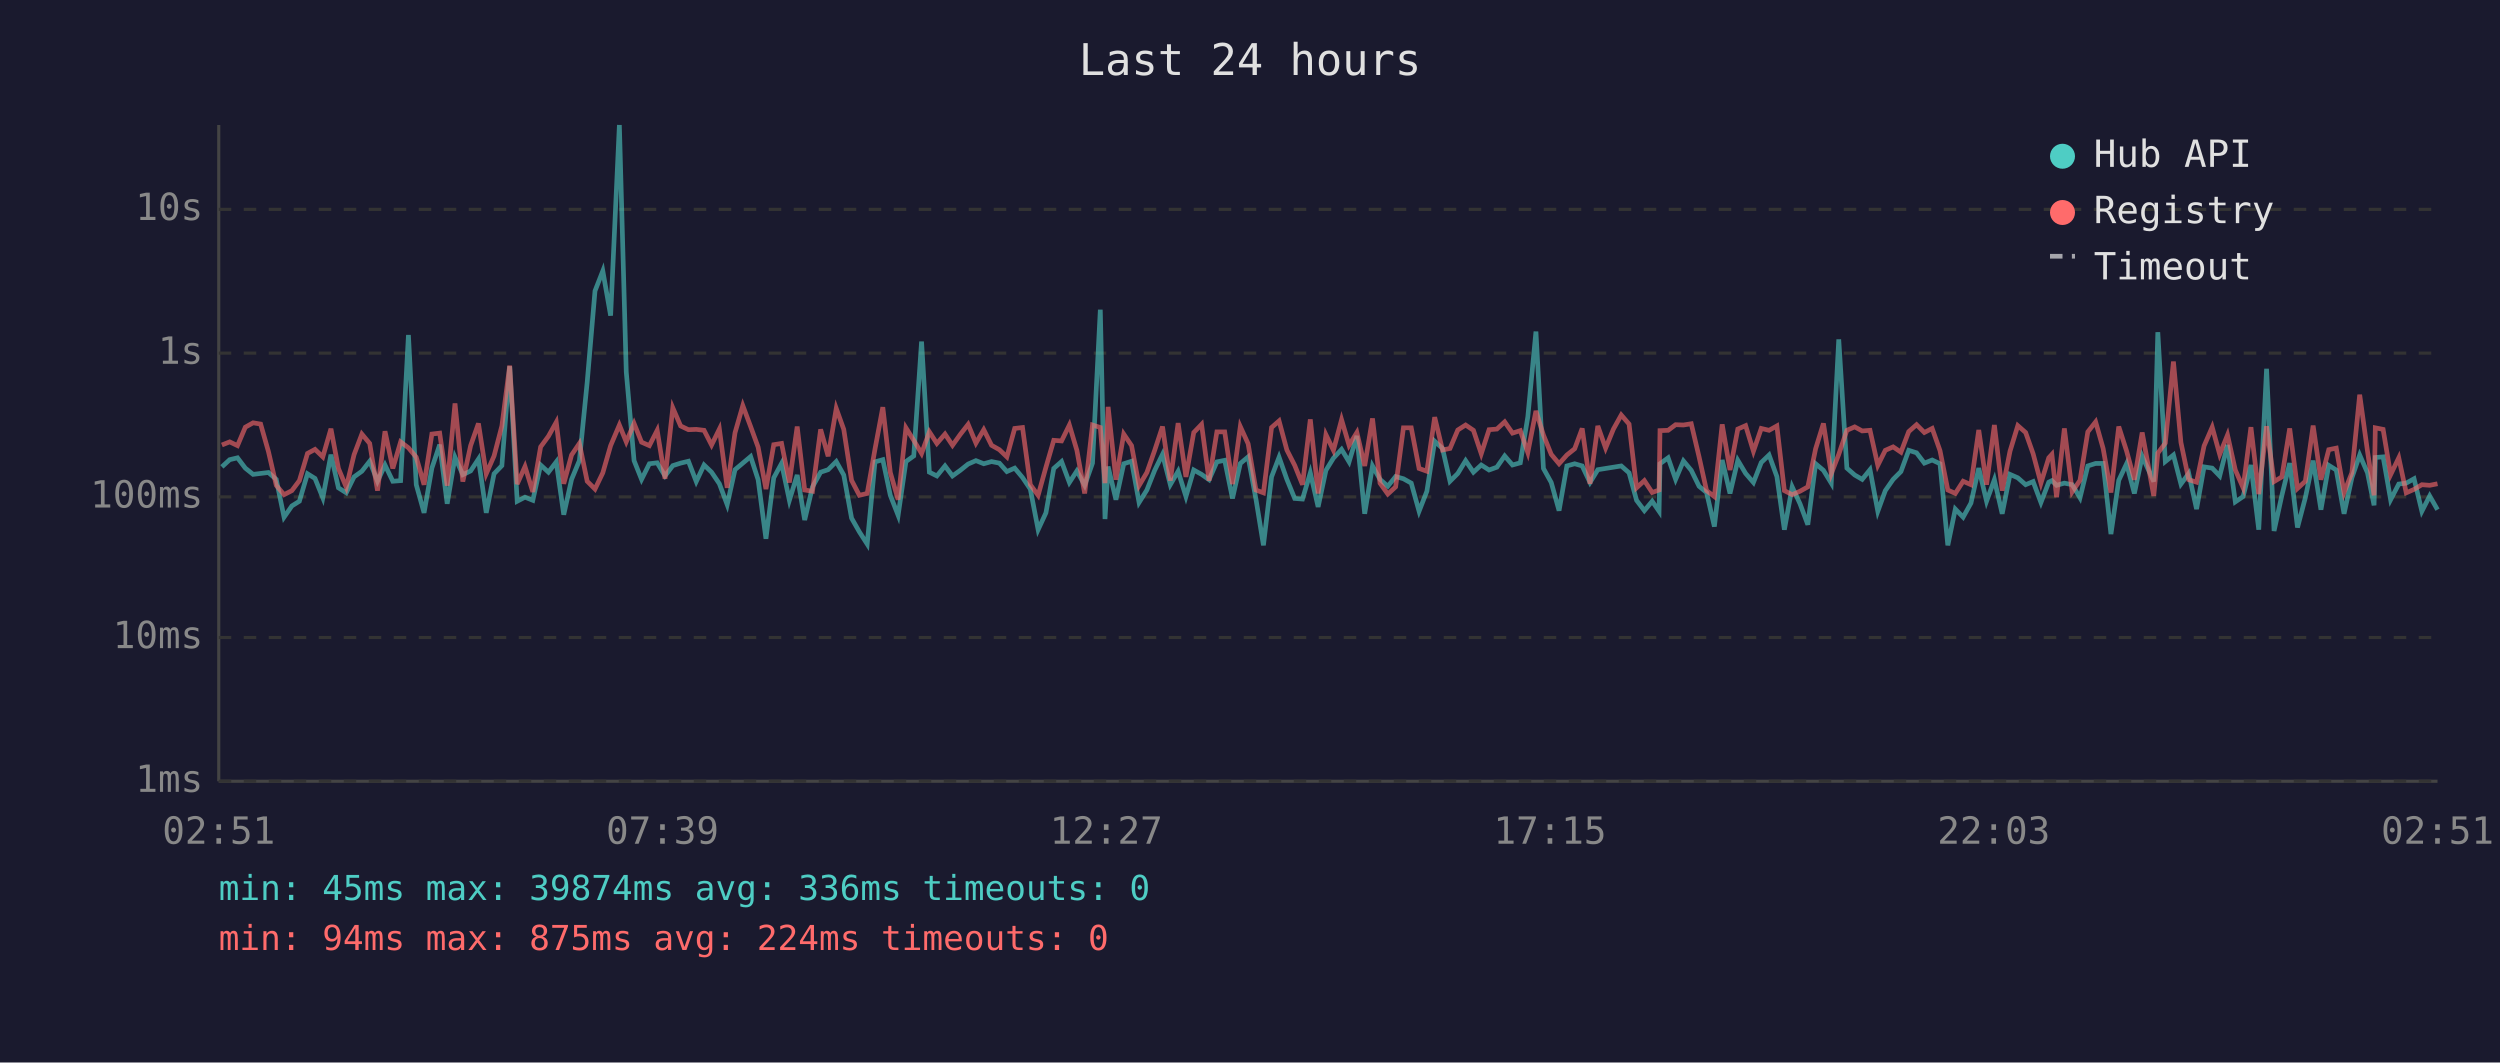
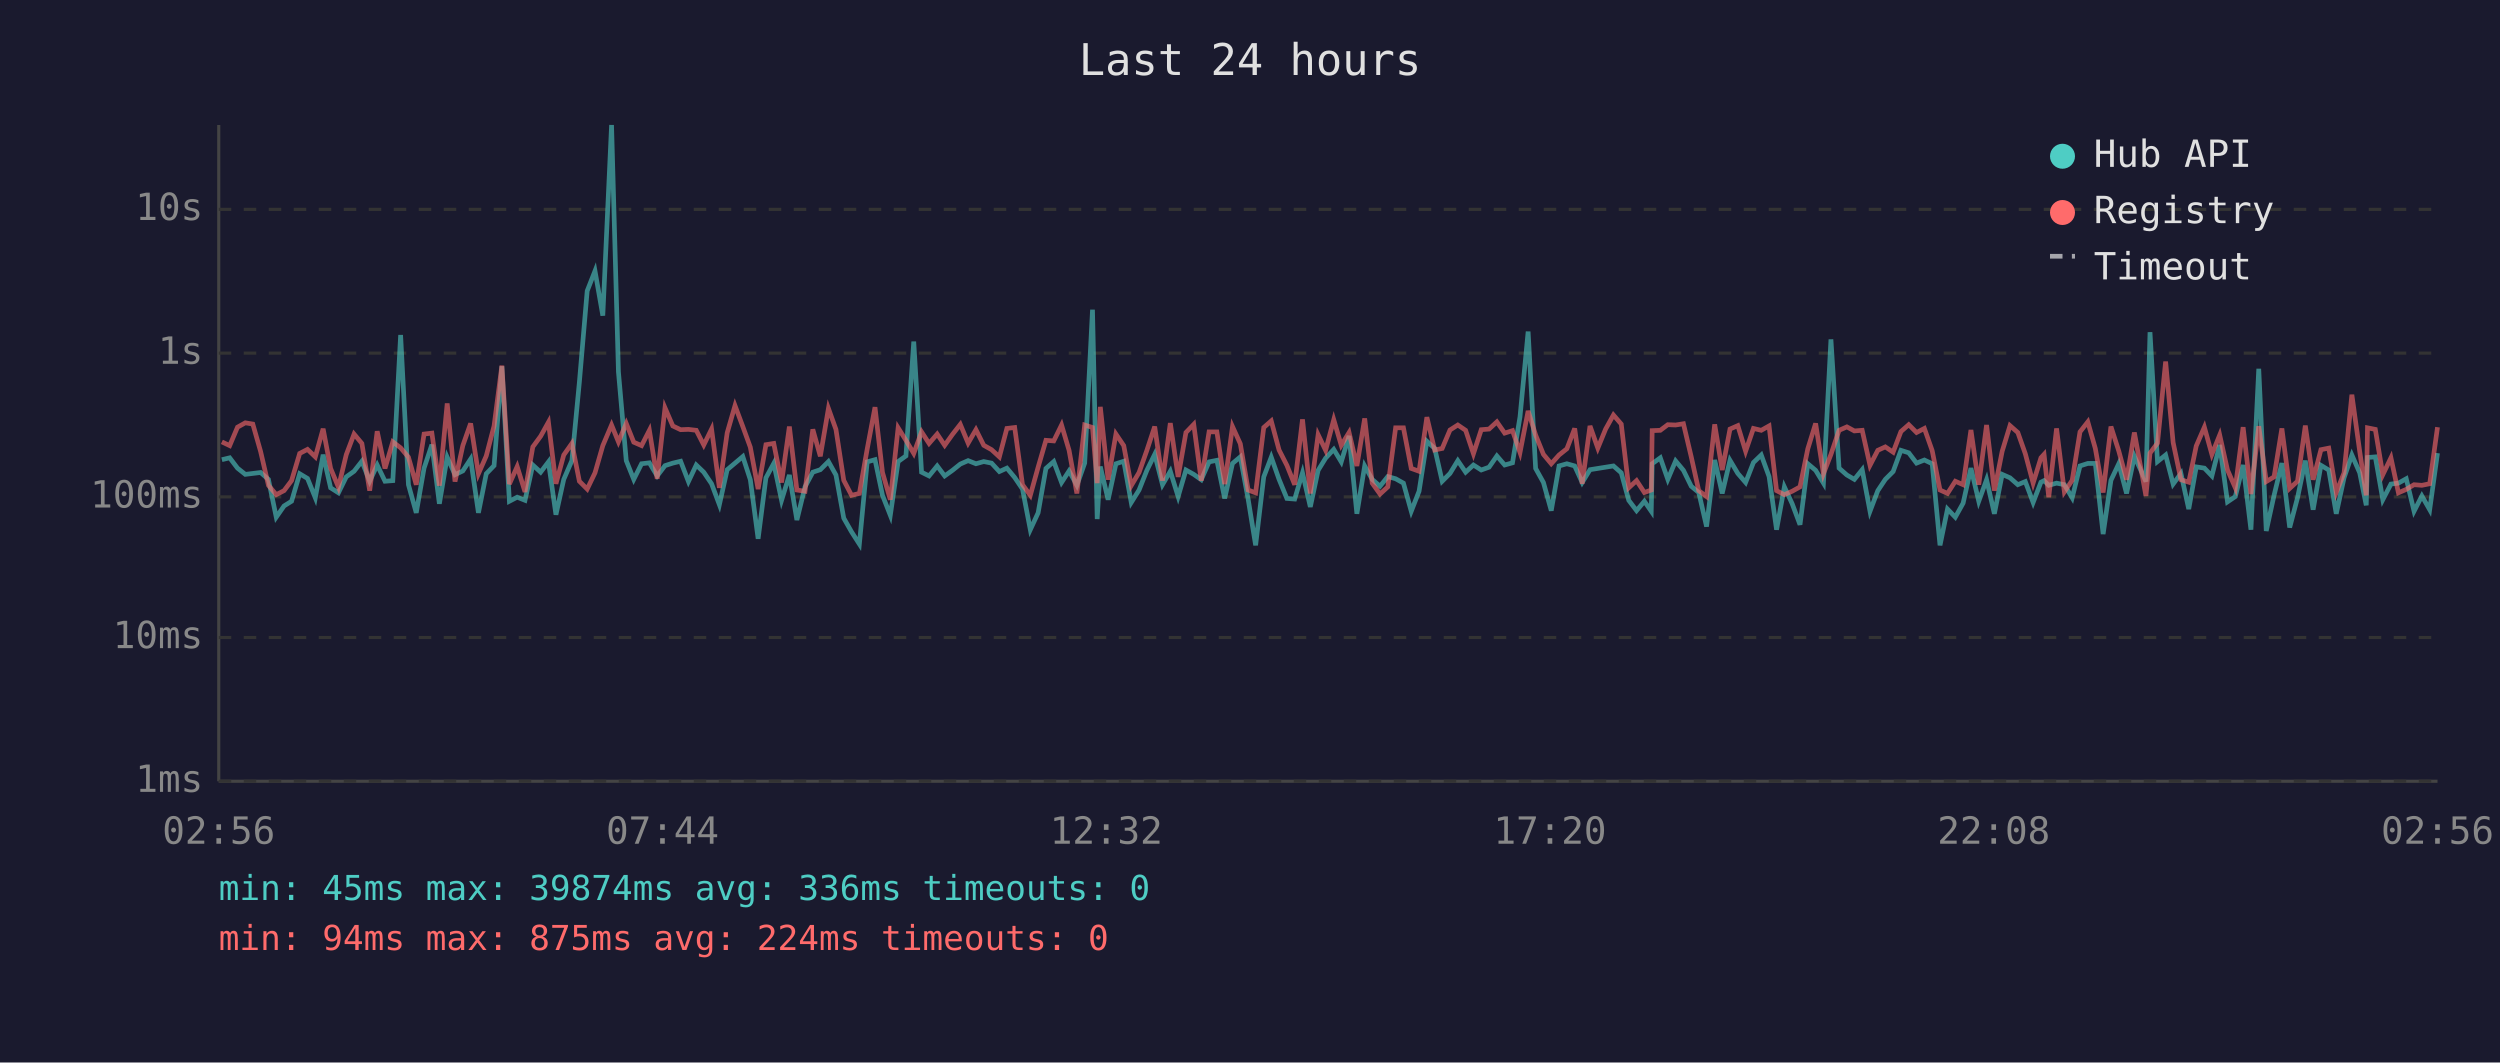
<svg xmlns="http://www.w3.org/2000/svg" viewBox="0 0 800 340" font-family="monospace" font-size="12">
  <rect width="800" height="340" fill="#1a1a2e" />
  <text x="400" y="24" fill="#e0e0e0" font-size="14" text-anchor="middle">Last 24 hours</text>
  <line x1="70" y1="40" x2="70" y2="250" stroke="#444" stroke-width="1" />
  <line x1="70" y1="250" x2="780" y2="250" stroke="#444" stroke-width="1" />
  <line x1="70" y1="250" x2="780" y2="250" stroke="#333" stroke-width="1" stroke-dasharray="4" />
  <text x="65" y="250" fill="#888" text-anchor="end" dominant-baseline="middle">1ms</text>
  <line x1="70" y1="204" x2="780" y2="204" stroke="#333" stroke-width="1" stroke-dasharray="4" />
  <text x="65" y="204" fill="#888" text-anchor="end" dominant-baseline="middle">10ms</text>
  <line x1="70" y1="159" x2="780" y2="159" stroke="#333" stroke-width="1" stroke-dasharray="4" />
  <text x="65" y="159" fill="#888" text-anchor="end" dominant-baseline="middle">100ms</text>
  <line x1="70" y1="113" x2="780" y2="113" stroke="#333" stroke-width="1" stroke-dasharray="4" />
  <text x="65" y="113" fill="#888" text-anchor="end" dominant-baseline="middle">1s</text>
  <line x1="70" y1="67" x2="780" y2="67" stroke="#333" stroke-width="1" stroke-dasharray="4" />
  <text x="65" y="67" fill="#888" text-anchor="end" dominant-baseline="middle">10s</text>
-   <text x="70" y="270" fill="#888" text-anchor="middle">02:51</text>
-   <text x="212" y="270" fill="#888" text-anchor="middle">07:39</text>
-   <text x="354" y="270" fill="#888" text-anchor="middle">12:27</text>
-   <text x="496" y="270" fill="#888" text-anchor="middle">17:15</text>
-   <text x="638" y="270" fill="#888" text-anchor="middle">22:03</text>
-   <text x="780" y="270" fill="#888" text-anchor="middle">02:51</text>
-   <polyline points="71.0,149.4 73.5,147.1 76.0,146.5 78.5,149.8 81.0,151.8 83.4,151.5 85.9,151.2 88.4,153.4 90.9,165.5 93.4,161.9 95.8,160.4 98.4,151.6 100.8,153.1 103.3,159.3 105.9,145.5 108.3,156.1 110.8,157.7 113.3,152.6 115.8,150.8 118.3,147.6 120.8,154.0 123.2,148.8 125.7,154.0 128.2,153.8 130.7,107.2 133.2,155.1 135.7,164.1 138.2,149.8 140.7,142.3 143.1,161.2 145.6,146.3 148.1,151.9 150.6,150.7 153.1,146.9 155.6,164.1 158.1,151.6 160.6,149.0 163.1,117.2 165.5,160.4 168.0,159.1 170.5,160.1 173.0,148.8 175.5,151.1 178.0,147.8 180.4,164.7 182.9,153.4 185.4,147.4 187.9,122.3 190.4,93.1 192.9,86.7 195.4,101.0 198.2,40.0 200.4,119.0 202.9,147.4 205.3,153.4 207.8,148.4 210.3,148.1 212.8,152.3 215.3,149.0 217.8,148.2 220.3,147.6 222.8,154.1 225.3,148.8 227.7,151.1 230.2,154.8 232.7,161.5 235.2,150.3 237.7,148.2 240.2,146.1 242.6,153.5 245.1,172.4 247.6,152.9 250.1,148.3 252.6,160.1 255.1,152.0 257.5,166.4 260.0,155.8 262.6,151.1 265.0,150.3 267.6,147.7 270.0,152.0 272.5,165.8 275.0,170.2 277.5,174.1 280.0,147.8 282.5,147.1 284.9,158.5 287.4,164.9 289.9,147.7 292.4,145.9 294.9,109.3 297.4,151.1 299.8,152.3 302.4,149.1 304.8,152.3 307.3,150.5 309.8,148.5 312.3,147.4 314.8,148.4 317.3,147.7 319.8,148.2 322.2,150.9 324.7,149.8 327.2,152.8 329.7,156.5 332.2,169.5 334.7,164.1 337.2,149.9 339.7,147.7 342.2,154.4 344.6,150.7 347.1,155.3 349.6,148.2 352.1,99.1 353.6,166.1 354.6,149.3 357.1,159.9 359.6,148.4 362.1,147.6 364.5,160.8 367.0,156.8 369.5,150.5 372.0,145.4 374.5,155.1 377.0,150.8 379.5,158.9 382.0,150.4 384.5,151.8 386.9,153.5 389.4,147.8 391.9,147.3 394.4,159.5 396.9,148.3 399.4,146.2 401.9,159.7 404.3,174.5 406.9,152.6 409.3,146.3 411.8,153.4 414.3,159.5 416.8,159.7 419.3,151.3 421.8,162.2 424.3,150.5 426.7,146.6 429.3,143.8 431.7,147.8 434.2,139.5 436.7,164.4 439.2,149.1 441.6,153.4 444.1,155.6 446.6,152.5 449.1,153.2 451.6,154.6 454.1,163.6 456.6,157.2 459.1,141.2 461.6,143.5 464.0,154.0 466.5,151.5 469.0,147.4 471.5,151.1 474.0,148.8 476.5,150.4 479.0,149.5 481.5,145.9 484.0,148.8 486.5,148.1 488.9,133.4 491.5,106.1 493.9,149.9 496.4,154.4 498.9,163.4 501.4,149.1 503.9,148.4 506.3,149.1 508.8,154.4 511.3,150.3 513.8,149.9 516.3,149.5 518.8,149.1 521.3,151.3 523.7,160.1 526.2,163.4 528.7,160.4 530.9,163.6 531.2,148.4 533.8,146.5 536.2,153.4 538.7,147.5 541.2,150.5 543.7,155.6 546.1,157.6 548.6,168.5 551.1,147.2 553.6,157.9 556.1,147.3 558.6,151.5 561.1,154.4 563.6,148.0 566.1,145.6 568.6,152.5 571.0,169.5 573.5,155.8 576.0,161.2 578.5,167.9 581.0,148.4 583.5,150.5 586.0,154.6 588.4,108.6 591.0,149.8 593.5,152.0 595.9,153.4 598.4,150.3 600.9,163.6 603.3,157.0 605.8,153.4 608.3,150.9 610.8,144.1 613.3,144.9 615.8,148.2 618.3,147.2 620.8,148.4 623.3,174.5 625.7,162.9 628.2,165.5 630.7,161.0 633.2,149.8 635.7,160.4 638.2,153.5 640.7,164.4 643.2,151.8 645.7,152.9 648.2,155.1 650.6,154.1 653.1,160.8 655.6,154.3 656.6,153.8 658.1,155.3 660.6,154.6 663.1,155.1 665.6,159.3 668.1,149.1 670.6,148.3 673.0,148.3 675.5,170.9 678.0,153.7 680.5,148.4 683.0,157.9 685.5,146.0 689.2,154.1 690.5,106.3 692.9,147.7 695.5,145.6 697.9,154.9 700.4,151.5 702.9,162.9 705.3,149.4 707.9,149.8 710.3,152.3 712.8,142.4 715.3,160.6 717.8,158.9 720.3,148.8 722.8,169.5 725.3,118.0 727.7,169.9 730.2,158.5 732.7,148.2 735.2,168.8 737.7,159.3 740.2,147.4 742.7,163.1 745.2,148.9 747.6,150.4 750.1,164.4 752.6,152.9 755.1,145.6 757.6,151.3 759.7,161.7 760.1,146.4 762.6,146.2 765.0,159.9 767.6,154.9 770.0,154.6 772.5,153.2 775.0,163.6 777.5,158.7 780.0,163.1" fill="none" stroke="#4ecdc4" stroke-width="1.5" opacity="0.6" />
-   <polyline points="71.0,142.4 73.5,141.4 76.0,142.6 78.5,136.7 81.0,135.3 83.4,135.7 85.9,144.5 88.4,155.3 90.9,158.3 93.4,157.0 95.8,153.8 98.4,145.1 100.8,143.8 103.3,146.2 105.9,137.2 108.3,149.9 110.8,155.9 113.3,145.5 115.8,138.9 118.3,141.9 120.8,157.0 123.2,138.0 125.7,149.9 128.2,141.4 130.7,143.3 133.2,146.3 135.7,155.1 138.2,138.9 140.7,138.6 143.1,155.4 145.6,129.1 148.1,154.1 150.6,142.6 153.1,135.5 155.6,151.6 158.1,145.9 160.6,136.3 163.1,117.0 165.5,154.9 168.0,149.3 170.5,157.4 173.0,143.0 175.5,139.6 178.0,135.1 180.4,154.8 182.9,145.6 185.4,141.9 187.9,154.0 190.4,156.5 192.9,151.3 195.4,142.6 198.2,136.0 200.4,141.4 202.9,135.5 205.3,141.5 207.8,142.6 210.3,137.7 212.8,153.2 215.3,130.5 217.8,136.3 220.3,137.5 222.8,137.4 225.3,137.7 227.7,142.4 230.2,137.3 232.7,156.1 235.2,138.5 237.7,129.8 240.2,136.5 242.6,143.1 245.1,156.5 247.6,142.3 250.1,141.9 252.6,154.4 255.1,136.5 257.5,156.8 260.0,157.2 262.6,137.4 265.0,146.0 267.6,130.7 270.0,137.4 272.5,153.7 275.0,158.5 277.5,157.9 280.0,143.7 282.5,130.3 284.9,151.2 287.4,159.9 289.9,136.9 292.4,140.9 294.9,145.1 297.4,138.2 299.8,141.9 302.4,138.9 304.8,142.5 307.3,139.0 309.8,135.8 312.3,141.8 314.8,137.5 317.3,142.5 319.8,143.9 322.2,146.2 324.7,137.1 327.2,136.8 329.7,155.1 332.2,158.5 334.7,149.5 337.2,140.9 339.7,141.1 342.2,136.0 344.6,144.1 347.1,157.9 349.6,136.0 352.1,136.8 353.6,154.6 354.6,130.2 357.1,153.5 359.6,138.9 362.1,142.6 364.5,155.4 367.0,151.2 369.5,144.1 372.0,136.5 374.5,153.8 377.0,135.4 379.5,152.6 382.0,138.4 384.5,135.8 386.9,153.8 389.4,138.2 391.9,138.2 394.4,154.9 396.9,136.5 399.4,142.0 401.9,156.8 404.3,157.7 406.9,136.8 409.3,134.7 411.8,144.0 414.3,148.9 416.8,155.1 419.3,134.2 421.8,157.9 424.3,139.1 426.7,144.1 429.3,134.3 431.7,142.5 434.2,138.4 436.7,149.1 439.2,133.9 441.6,154.6 444.1,158.1 446.6,155.8 449.1,136.9 451.6,136.9 454.1,149.9 456.6,150.8 459.1,133.5 461.6,144.0 464.0,143.5 466.5,137.6 469.0,136.0 471.5,137.7 474.0,145.2 476.5,137.5 479.0,137.3 481.5,135.0 484.0,138.6 486.5,137.8 488.9,144.8 491.5,131.5 493.9,139.2 496.4,145.4 498.9,148.4 501.4,145.6 503.9,143.6 506.3,137.1 508.8,154.8 511.3,136.3 513.8,143.4 516.3,137.3 518.8,132.8 521.3,135.7 523.7,156.1 526.2,153.8 528.7,157.6 530.9,156.8 531.2,137.8 533.8,137.7 536.2,135.9 538.7,136.0 541.2,135.6 543.7,146.2 546.1,157.0 548.6,158.9 551.1,135.8 553.6,150.4 556.1,137.3 558.6,136.2 561.1,144.4 563.6,137.1 566.1,137.7 568.6,136.3 571.0,157.0 573.5,158.3 576.0,157.2 578.5,155.8 581.0,143.6 583.5,135.5 586.0,151.6 588.4,145.4 591.0,137.7 593.5,136.6 595.9,137.9 598.4,137.7 600.9,148.9 603.3,144.1 605.8,143.0 608.3,144.7 610.8,138.1 613.3,135.9 615.8,138.4 618.3,137.1 620.8,144.2 623.3,156.8 625.7,157.9 628.2,154.0 630.7,155.1 633.2,137.6 635.7,155.1 638.2,136.0 640.7,157.0 643.2,144.4 645.7,136.2 648.2,138.4 650.6,145.2 653.1,154.6 655.6,146.5 656.6,145.4 658.1,159.1 660.6,137.1 663.1,157.4 665.6,153.7 668.1,138.2 670.6,135.0 673.0,143.5 675.5,157.6 678.0,136.5 680.5,144.3 683.0,153.5 685.5,138.4 689.2,158.7 690.5,145.0 692.9,141.8 695.5,115.7 697.9,141.6 700.4,153.5 702.9,154.3 705.3,142.7 707.9,136.7 710.3,145.4 712.8,139.2 715.3,150.4 717.8,156.1 720.3,136.7 722.8,158.1 725.3,136.4 727.7,154.1 730.2,152.6 732.7,137.1 735.2,156.3 737.7,154.0 740.2,136.2 742.7,153.5 745.2,143.9 747.6,143.4 750.1,157.6 752.6,151.3 755.1,126.3 757.6,144.4 759.7,158.5 760.1,136.9 762.6,137.4 765.0,151.9 767.6,146.5 770.0,157.7 772.5,156.6 775.0,155.1 777.5,155.3 780.0,154.8" fill="none" stroke="#ff6b6b" stroke-width="1.5" opacity="0.6" />
+   <text x="70" y="270" fill="#888" text-anchor="middle">02:56</text>
+   <text x="212" y="270" fill="#888" text-anchor="middle">07:44</text>
+   <text x="354" y="270" fill="#888" text-anchor="middle">12:32</text>
+   <text x="496" y="270" fill="#888" text-anchor="middle">17:20</text>
+   <text x="638" y="270" fill="#888" text-anchor="middle">22:08</text>
+   <text x="780" y="270" fill="#888" text-anchor="middle">02:56</text>
+   <polyline points="71.0,147.1 73.5,146.5 76.0,149.8 78.5,151.8 80.9,151.5 83.4,151.2 85.9,153.4 88.4,165.5 90.9,161.9 93.3,160.4 95.9,151.6 98.4,153.1 100.9,159.3 103.4,145.5 105.8,156.1 108.3,157.7 110.8,152.6 113.3,150.8 115.8,147.6 118.3,154.0 120.7,148.8 123.2,154.0 125.7,153.8 128.2,107.2 130.7,155.1 133.2,164.1 135.7,149.8 138.2,142.3 140.6,161.2 143.1,146.3 145.6,151.9 148.1,150.7 150.6,146.9 153.1,164.1 155.6,151.6 158.1,149.0 160.6,117.2 163.0,160.4 165.5,159.1 168.0,160.1 170.5,148.8 173.0,151.1 175.5,147.8 177.9,164.7 180.4,153.4 183.0,147.4 185.4,122.3 187.9,93.1 190.4,86.7 192.9,101.0 195.7,40.0 197.9,119.0 200.4,147.4 202.8,153.4 205.3,148.4 207.8,148.1 210.3,152.3 212.8,149.0 215.3,148.2 217.8,147.6 220.3,154.1 222.8,148.8 225.2,151.1 227.7,154.8 230.2,161.5 232.7,150.3 235.2,148.2 237.7,146.1 240.1,153.5 242.6,172.4 245.1,152.9 247.6,148.3 250.1,160.1 252.6,152.0 255.0,166.4 257.6,155.8 260.1,151.1 262.5,150.3 265.1,147.7 267.5,152.0 270.0,165.8 272.5,170.2 275.0,174.1 277.5,147.8 280.0,147.1 282.4,158.5 284.9,164.9 287.4,147.7 289.9,145.9 292.4,109.3 294.9,151.1 297.3,152.3 299.9,149.1 302.3,152.3 304.8,150.5 307.3,148.5 309.8,147.4 312.3,148.4 314.8,147.7 317.3,148.2 319.8,150.9 322.2,149.8 324.7,152.8 327.2,156.5 329.7,169.5 332.2,164.1 334.7,149.9 337.2,147.7 339.7,154.4 342.1,150.7 344.6,155.3 347.1,148.2 349.6,99.1 351.1,166.1 352.1,149.3 354.6,159.9 357.1,148.4 359.6,147.6 362.0,160.8 364.5,156.8 367.0,150.5 369.5,145.4 372.0,155.1 374.5,150.8 377.0,158.9 379.5,150.4 382.0,151.8 384.4,153.5 386.9,147.8 389.4,147.3 391.9,159.5 394.4,148.3 396.9,146.2 399.4,159.7 401.8,174.5 404.4,152.6 406.8,146.3 409.3,153.4 411.8,159.5 414.3,159.7 416.8,151.3 419.3,162.2 421.8,150.5 424.2,146.6 426.8,143.8 429.2,147.8 431.7,139.5 434.2,164.4 436.7,149.1 439.1,153.4 441.6,155.6 444.1,152.5 446.6,153.2 449.1,154.6 451.6,163.6 454.1,157.2 456.6,141.2 459.1,143.5 461.5,154.0 464.0,151.5 466.5,147.4 469.0,151.1 471.5,148.8 474.0,150.4 476.5,149.5 479.0,145.9 481.5,148.8 484.0,148.1 486.4,133.4 489.0,106.1 491.4,149.9 493.9,154.4 496.4,163.4 498.9,149.1 501.4,148.4 503.9,149.1 506.3,154.4 508.8,150.3 511.3,149.9 513.8,149.5 516.3,149.1 518.8,151.3 521.2,160.1 523.7,163.4 526.2,160.4 528.4,163.6 528.7,148.4 531.3,146.5 533.7,153.4 536.2,147.5 538.7,150.5 541.2,155.6 543.6,157.6 546.1,168.5 548.7,147.2 551.1,157.9 553.6,147.3 556.1,151.5 558.6,154.4 561.1,148.0 563.6,145.6 566.1,152.5 568.5,169.5 571.0,155.8 573.5,161.2 576.0,167.9 578.5,148.4 581.0,150.5 583.5,154.6 585.9,108.6 588.5,149.8 591.0,152.0 593.4,153.4 595.9,150.3 598.4,163.6 600.9,157.0 603.3,153.4 605.8,150.9 608.3,144.1 610.8,144.9 613.3,148.2 615.8,147.2 618.3,148.4 620.8,174.5 623.2,162.9 625.7,165.5 628.2,161.0 630.7,149.8 633.2,160.4 635.7,153.5 638.2,164.4 640.7,151.8 643.2,152.9 645.7,155.1 648.1,154.1 650.6,160.8 653.1,154.3 654.1,153.8 655.6,155.3 658.1,154.6 660.6,155.1 663.1,159.3 665.6,149.1 668.1,148.3 670.5,148.3 673.0,170.9 675.5,153.7 678.0,148.4 680.5,157.9 683.0,146.0 686.7,154.1 688.0,106.3 690.4,147.7 693.0,145.6 695.4,154.9 697.9,151.5 700.4,162.9 702.8,149.4 705.4,149.8 707.8,152.3 710.3,142.4 712.8,160.6 715.3,158.9 717.8,148.8 720.3,169.5 722.8,118.0 725.2,169.9 727.7,158.5 730.2,148.2 732.7,168.8 735.2,159.3 737.7,147.4 740.2,163.1 742.7,148.9 745.2,150.4 747.6,164.4 750.1,152.9 752.6,145.6 755.1,151.3 757.2,161.7 757.6,146.4 760.1,146.2 762.5,159.9 765.1,154.9 767.5,154.6 770.0,153.2 772.5,163.6 775.0,158.7 777.5,163.1 780.0,145.0" fill="none" stroke="#4ecdc4" stroke-width="1.5" opacity="0.6" />
+   <polyline points="71.0,141.4 73.5,142.6 76.0,136.7 78.5,135.3 80.9,135.7 83.4,144.5 85.9,155.3 88.4,158.3 90.9,157.0 93.3,153.8 95.9,145.1 98.4,143.8 100.9,146.2 103.4,137.2 105.8,149.9 108.3,155.9 110.8,145.5 113.3,138.9 115.8,141.9 118.3,157.0 120.7,138.0 123.2,149.9 125.7,141.4 128.2,143.3 130.7,146.3 133.2,155.1 135.7,138.9 138.2,138.6 140.6,155.4 143.1,129.1 145.6,154.1 148.1,142.6 150.6,135.5 153.1,151.6 155.6,145.9 158.1,136.3 160.6,117.0 163.0,154.9 165.5,149.3 168.0,157.4 170.5,143.0 173.0,139.6 175.5,135.1 177.9,154.8 180.4,145.6 183.0,141.9 185.4,154.0 187.9,156.5 190.4,151.3 192.9,142.6 195.7,136.0 197.9,141.4 200.4,135.5 202.8,141.5 205.3,142.6 207.8,137.7 210.3,153.2 212.8,130.5 215.3,136.3 217.8,137.5 220.3,137.4 222.8,137.7 225.2,142.4 227.7,137.3 230.2,156.1 232.7,138.5 235.2,129.8 237.7,136.5 240.1,143.1 242.6,156.5 245.1,142.3 247.6,141.9 250.1,154.4 252.6,136.5 255.0,156.8 257.6,157.2 260.1,137.4 262.5,146.0 265.1,130.7 267.5,137.4 270.0,153.7 272.5,158.5 275.0,157.9 277.5,143.7 280.0,130.3 282.4,151.2 284.9,159.9 287.4,136.9 289.9,140.9 292.4,145.1 294.9,138.2 297.3,141.9 299.9,138.9 302.3,142.5 304.8,139.0 307.3,135.8 309.8,141.8 312.3,137.5 314.8,142.5 317.3,143.9 319.8,146.2 322.2,137.1 324.7,136.8 327.2,155.1 329.7,158.5 332.2,149.5 334.7,140.9 337.2,141.1 339.7,136.0 342.1,144.1 344.6,157.9 347.1,136.0 349.6,136.8 351.1,154.6 352.1,130.2 354.6,153.5 357.1,138.9 359.6,142.6 362.0,155.4 364.5,151.2 367.0,144.1 369.5,136.5 372.0,153.8 374.5,135.4 377.0,152.6 379.5,138.4 382.0,135.8 384.4,153.8 386.9,138.2 389.4,138.2 391.9,154.9 394.4,136.5 396.9,142.0 399.4,156.8 401.8,157.7 404.4,136.8 406.8,134.7 409.3,144.0 411.8,148.9 414.3,155.1 416.8,134.2 419.3,157.9 421.8,139.1 424.2,144.1 426.8,134.3 429.2,142.5 431.7,138.4 434.2,149.1 436.7,133.9 439.1,154.6 441.6,158.1 444.1,155.8 446.6,136.9 449.1,136.9 451.6,149.9 454.1,150.8 456.6,133.5 459.1,144.0 461.5,143.5 464.0,137.6 466.5,136.0 469.0,137.7 471.5,145.2 474.0,137.5 476.5,137.3 479.0,135.0 481.5,138.6 484.0,137.8 486.4,144.8 489.0,131.5 491.4,139.2 493.9,145.4 496.4,148.4 498.9,145.6 501.4,143.6 503.9,137.1 506.3,154.8 508.8,136.3 511.3,143.4 513.8,137.3 516.3,132.8 518.8,135.7 521.2,156.1 523.7,153.8 526.2,157.6 528.4,156.8 528.7,137.8 531.3,137.7 533.7,135.9 536.2,136.0 538.7,135.6 541.2,146.2 543.6,157.0 546.1,158.9 548.7,135.8 551.1,150.4 553.6,137.3 556.1,136.2 558.6,144.4 561.1,137.1 563.6,137.7 566.1,136.3 568.5,157.0 571.0,158.3 573.5,157.2 576.0,155.8 578.5,143.6 581.0,135.5 583.5,151.6 585.9,145.4 588.5,137.7 591.0,136.6 593.4,137.9 595.9,137.7 598.4,148.9 600.9,144.1 603.3,143.0 605.8,144.7 608.3,138.1 610.8,135.9 613.3,138.4 615.8,137.1 618.3,144.2 620.8,156.8 623.2,157.9 625.7,154.0 628.2,155.1 630.7,137.6 633.2,155.1 635.7,136.0 638.2,157.0 640.7,144.4 643.2,136.2 645.7,138.4 648.1,145.2 650.6,154.6 653.1,146.5 654.1,145.4 655.6,159.1 658.1,137.1 660.6,157.4 663.1,153.7 665.6,138.2 668.1,135.0 670.5,143.5 673.0,157.6 675.5,136.5 678.0,144.3 680.5,153.5 683.0,138.4 686.7,158.7 688.0,145.0 690.4,141.8 693.0,115.7 695.4,141.6 697.9,153.5 700.4,154.3 702.8,142.7 705.4,136.7 707.8,145.4 710.3,139.2 712.8,150.4 715.3,156.1 717.8,136.7 720.3,158.1 722.8,136.4 725.2,154.1 727.7,152.6 730.2,137.1 732.7,156.3 735.2,154.0 737.7,136.2 740.2,153.5 742.7,143.9 745.2,143.4 747.6,157.6 750.1,151.3 752.6,126.3 755.1,144.4 757.2,158.5 757.6,136.9 760.1,137.4 762.5,151.9 765.1,146.5 767.5,157.7 770.0,156.6 772.5,155.1 775.0,155.3 777.5,154.8 780.0,136.7" fill="none" stroke="#ff6b6b" stroke-width="1.5" opacity="0.6" />
  <circle cx="660" cy="50" r="4" fill="#4ecdc4" />
  <text x="670" y="50" fill="#e0e0e0" dominant-baseline="middle">Hub API</text>
  <circle cx="660" cy="68" r="4" fill="#ff6b6b" />
  <text x="670" y="68" fill="#e0e0e0" dominant-baseline="middle">Registry</text>
  <line x1="656" y1="82" x2="664" y2="82" stroke="#e0e0e0" stroke-width="1.5" stroke-dasharray="4,3" opacity="0.7" />
  <text x="670" y="86" fill="#e0e0e0" dominant-baseline="middle">Timeout</text>
  <text x="70" y="288" fill="#4ecdc4" font-size="11">min: 45ms  max: 39874ms  avg: 336ms  timeouts: 0</text>
  <text x="70" y="304" fill="#ff6b6b" font-size="11">min: 94ms  max: 875ms  avg: 224ms  timeouts: 0</text>
</svg>
